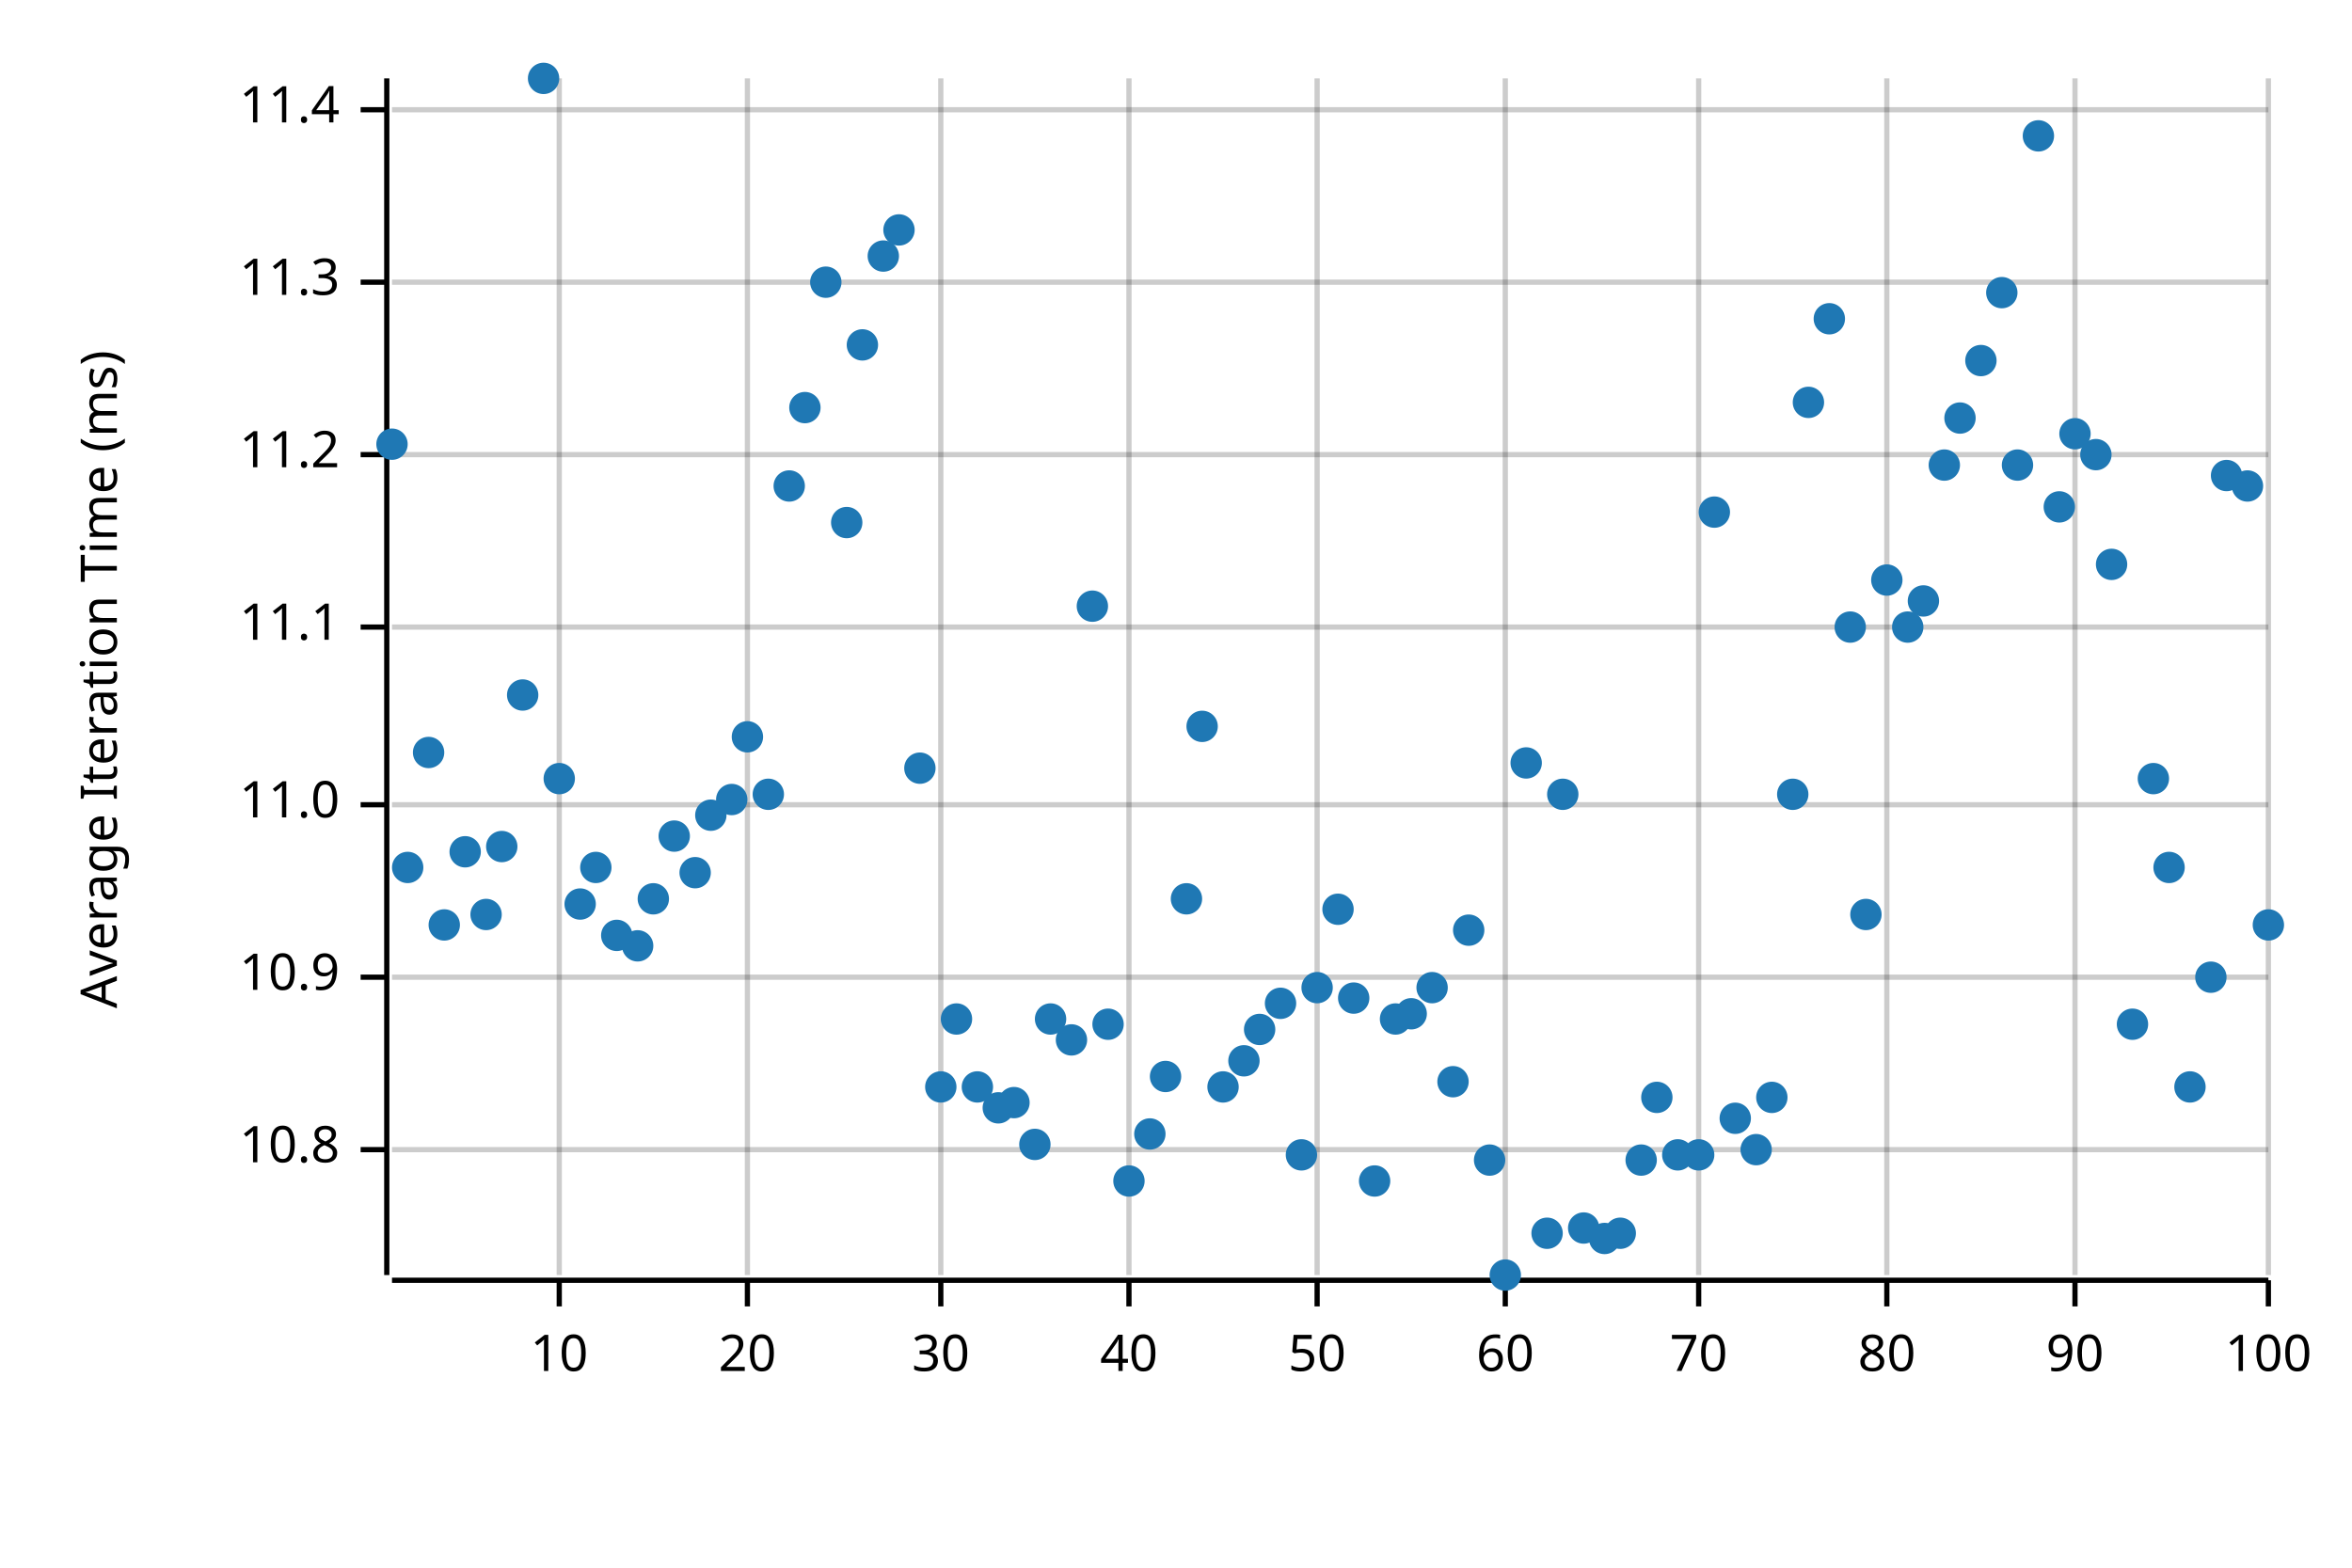
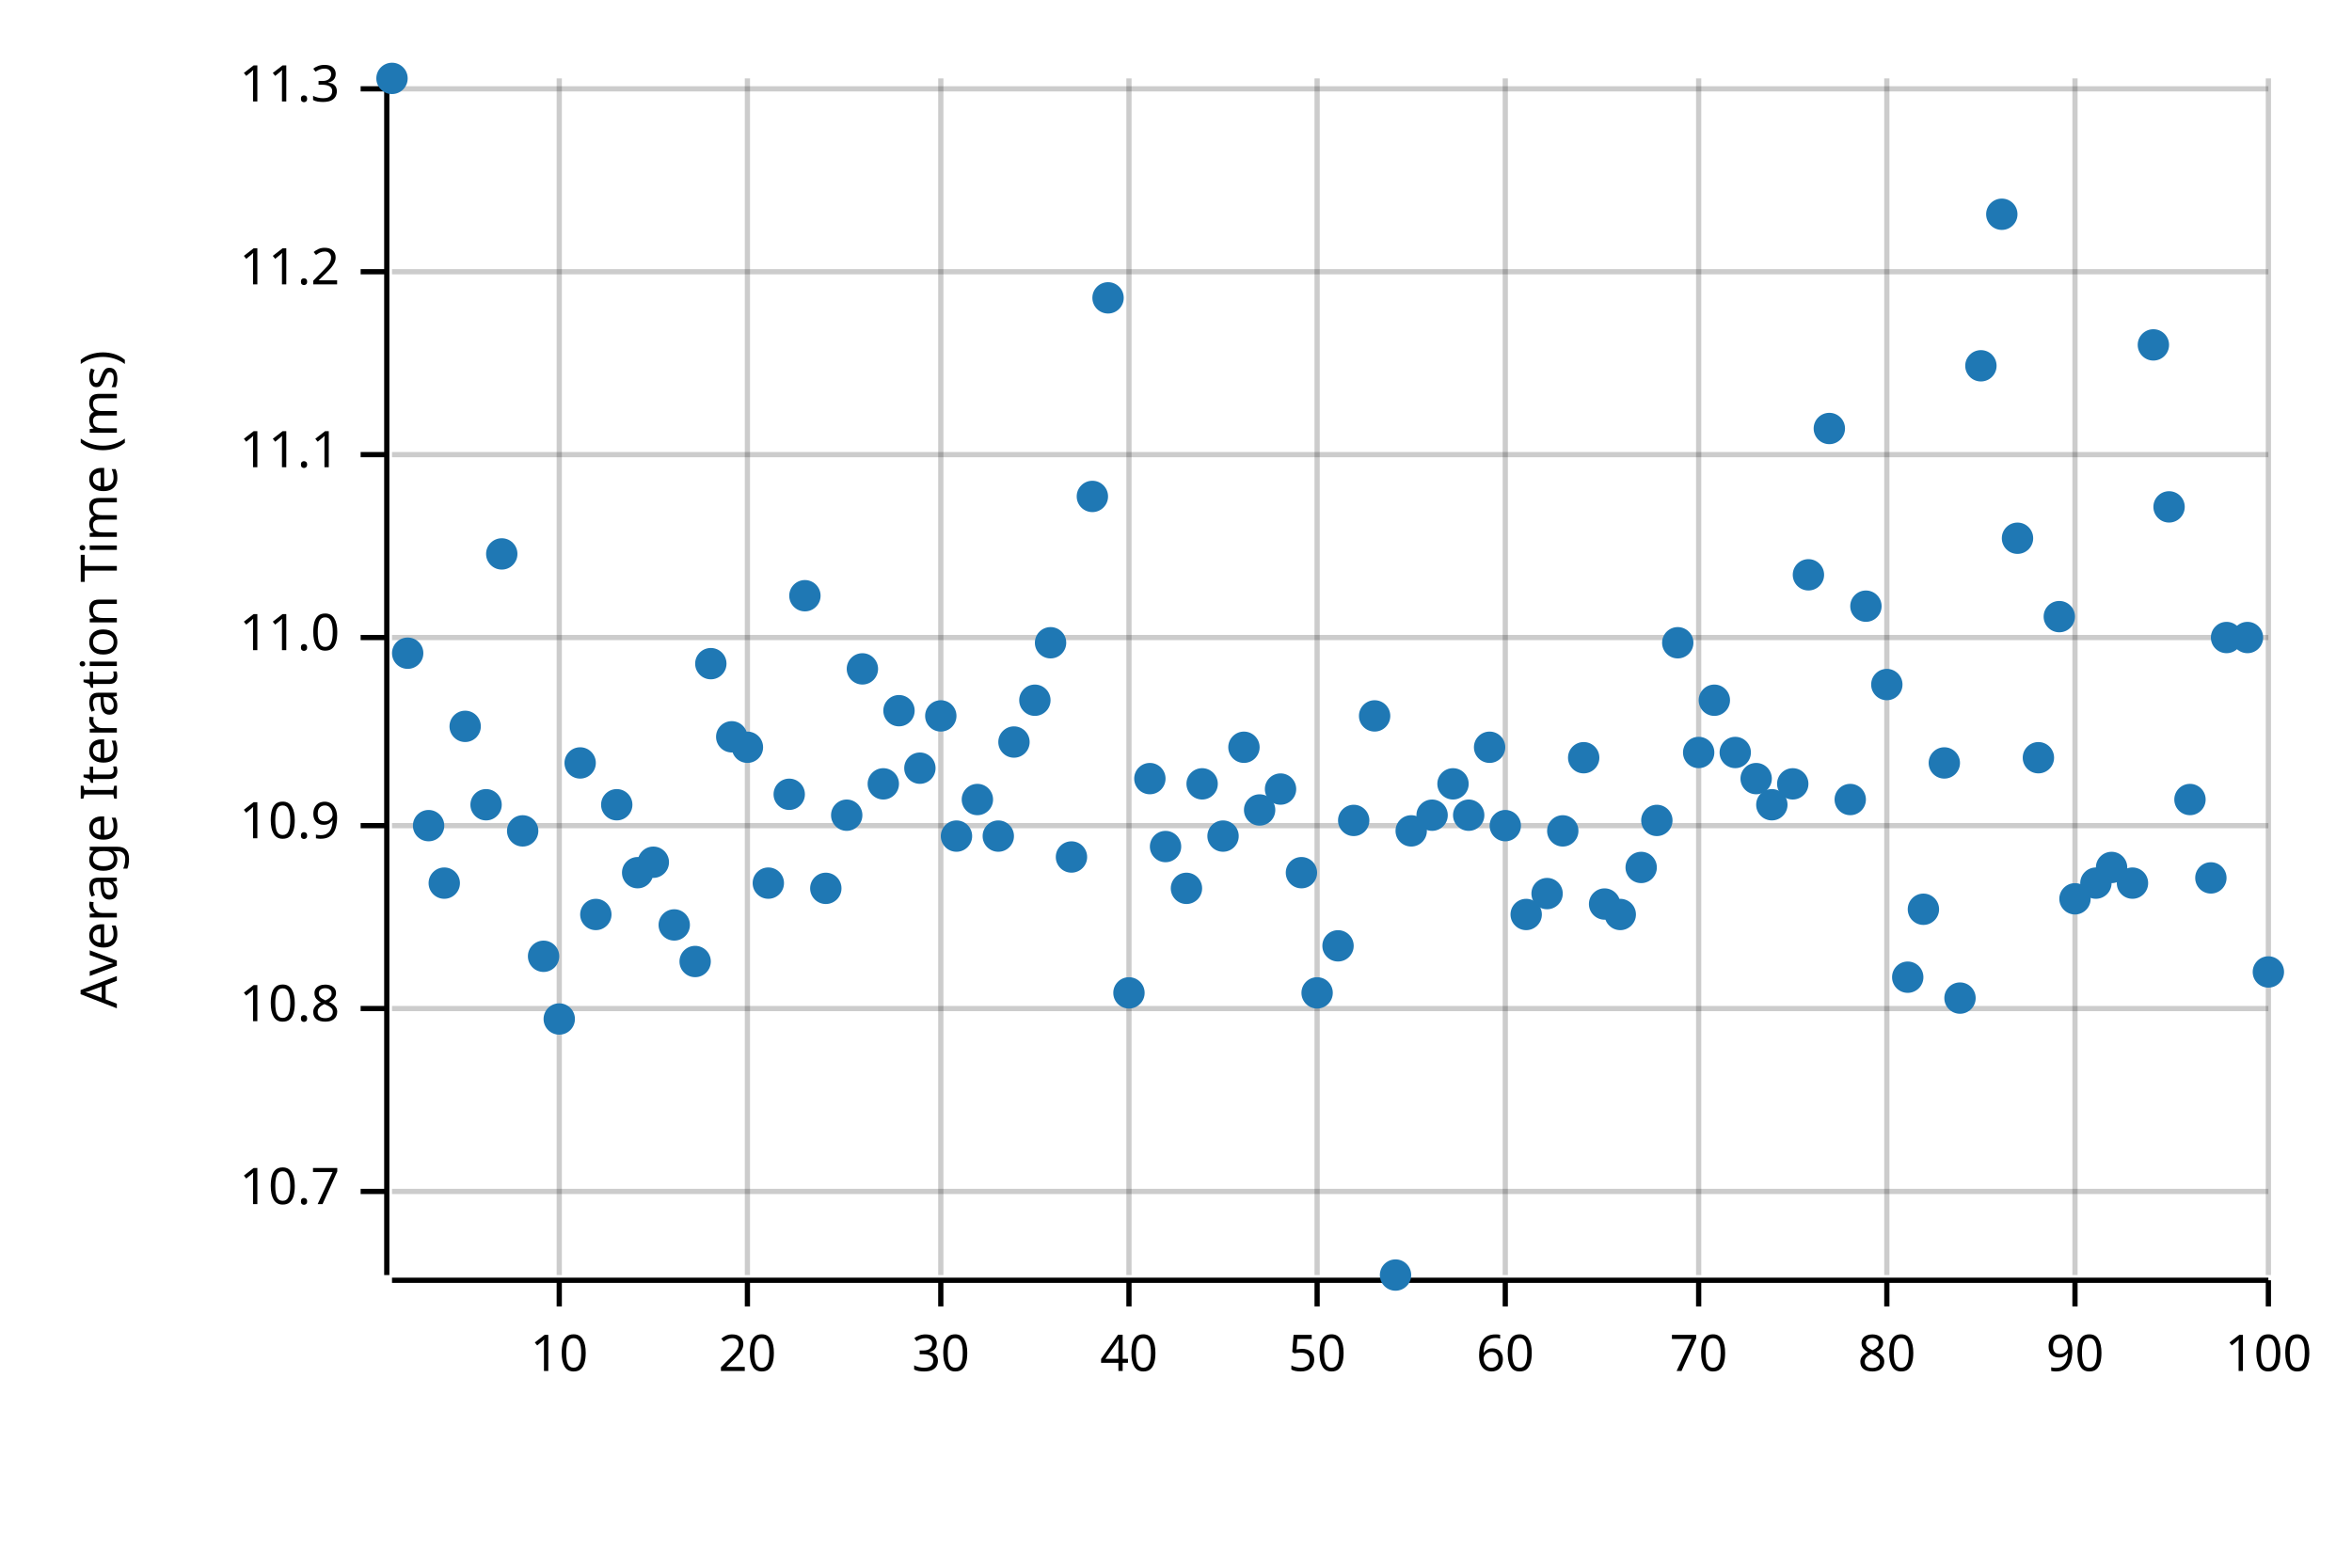
<svg xmlns="http://www.w3.org/2000/svg" width="450" height="300" viewBox="0 0 450 300">
  <text x="15" y="130" dy="0.76em" text-anchor="middle" font-family="sans-serif" font-size="9.677" opacity="1" fill="#000000" transform="rotate(270, 15, 130)">
Average Iteration Time (ms)
</text>
  <line opacity="0.2" stroke="#000000" stroke-width="1" x1="107" y1="244" x2="107" y2="15" />
  <line opacity="0.2" stroke="#000000" stroke-width="1" x1="143" y1="244" x2="143" y2="15" />
  <line opacity="0.2" stroke="#000000" stroke-width="1" x1="180" y1="244" x2="180" y2="15" />
  <line opacity="0.2" stroke="#000000" stroke-width="1" x1="216" y1="244" x2="216" y2="15" />
  <line opacity="0.2" stroke="#000000" stroke-width="1" x1="252" y1="244" x2="252" y2="15" />
  <line opacity="0.2" stroke="#000000" stroke-width="1" x1="288" y1="244" x2="288" y2="15" />
  <line opacity="0.2" stroke="#000000" stroke-width="1" x1="325" y1="244" x2="325" y2="15" />
  <line opacity="0.2" stroke="#000000" stroke-width="1" x1="361" y1="244" x2="361" y2="15" />
  <line opacity="0.2" stroke="#000000" stroke-width="1" x1="397" y1="244" x2="397" y2="15" />
  <line opacity="0.2" stroke="#000000" stroke-width="1" x1="434" y1="244" x2="434" y2="15" />
-   <line opacity="0.2" stroke="#000000" stroke-width="1" x1="75" y1="220" x2="434" y2="220" />
-   <line opacity="0.2" stroke="#000000" stroke-width="1" x1="75" y1="187" x2="434" y2="187" />
-   <line opacity="0.2" stroke="#000000" stroke-width="1" x1="75" y1="154" x2="434" y2="154" />
-   <line opacity="0.2" stroke="#000000" stroke-width="1" x1="75" y1="120" x2="434" y2="120" />
+   <line opacity="0.2" stroke="#000000" stroke-width="1" x1="75" y1="228" x2="434" y2="228" />
+   <line opacity="0.2" stroke="#000000" stroke-width="1" x1="75" y1="193" x2="434" y2="193" />
+   <line opacity="0.2" stroke="#000000" stroke-width="1" x1="75" y1="158" x2="434" y2="158" />
+   <line opacity="0.2" stroke="#000000" stroke-width="1" x1="75" y1="122" x2="434" y2="122" />
  <line opacity="0.2" stroke="#000000" stroke-width="1" x1="75" y1="87" x2="434" y2="87" />
-   <line opacity="0.2" stroke="#000000" stroke-width="1" x1="75" y1="54" x2="434" y2="54" />
-   <line opacity="0.2" stroke="#000000" stroke-width="1" x1="75" y1="21" x2="434" y2="21" />
+   <line opacity="0.2" stroke="#000000" stroke-width="1" x1="75" y1="52" x2="434" y2="52" />
+   <line opacity="0.2" stroke="#000000" stroke-width="1" x1="75" y1="17" x2="434" y2="17" />
  <polyline fill="none" opacity="1" stroke="#000000" stroke-width="1" points="74,15 74,244 " />
-   <text x="65" y="220" dy="0.5ex" text-anchor="end" font-family="sans-serif" font-size="9.677" opacity="1" fill="#000000">
+   <text x="65" y="228" dy="0.5ex" text-anchor="end" font-family="sans-serif" font-size="9.677" opacity="1" fill="#000000">
+ 10.7
+ </text>
+   <polyline fill="none" opacity="1" stroke="#000000" stroke-width="1" points="69,228 74,228 " />
+   <text x="65" y="193" dy="0.5ex" text-anchor="end" font-family="sans-serif" font-size="9.677" opacity="1" fill="#000000">
10.8
</text>
-   <polyline fill="none" opacity="1" stroke="#000000" stroke-width="1" points="69,220 74,220 " />
-   <text x="65" y="187" dy="0.5ex" text-anchor="end" font-family="sans-serif" font-size="9.677" opacity="1" fill="#000000">
+   <polyline fill="none" opacity="1" stroke="#000000" stroke-width="1" points="69,193 74,193 " />
+   <text x="65" y="158" dy="0.5ex" text-anchor="end" font-family="sans-serif" font-size="9.677" opacity="1" fill="#000000">
10.9
</text>
-   <polyline fill="none" opacity="1" stroke="#000000" stroke-width="1" points="69,187 74,187 " />
-   <text x="65" y="154" dy="0.5ex" text-anchor="end" font-family="sans-serif" font-size="9.677" opacity="1" fill="#000000">
+   <polyline fill="none" opacity="1" stroke="#000000" stroke-width="1" points="69,158 74,158 " />
+   <text x="65" y="122" dy="0.5ex" text-anchor="end" font-family="sans-serif" font-size="9.677" opacity="1" fill="#000000">
11.0
</text>
-   <polyline fill="none" opacity="1" stroke="#000000" stroke-width="1" points="69,154 74,154 " />
-   <text x="65" y="120" dy="0.5ex" text-anchor="end" font-family="sans-serif" font-size="9.677" opacity="1" fill="#000000">
+   <polyline fill="none" opacity="1" stroke="#000000" stroke-width="1" points="69,122 74,122 " />
+   <text x="65" y="87" dy="0.5ex" text-anchor="end" font-family="sans-serif" font-size="9.677" opacity="1" fill="#000000">
11.1
</text>
-   <polyline fill="none" opacity="1" stroke="#000000" stroke-width="1" points="69,120 74,120 " />
-   <text x="65" y="87" dy="0.5ex" text-anchor="end" font-family="sans-serif" font-size="9.677" opacity="1" fill="#000000">
+   <polyline fill="none" opacity="1" stroke="#000000" stroke-width="1" points="69,87 74,87 " />
+   <text x="65" y="52" dy="0.5ex" text-anchor="end" font-family="sans-serif" font-size="9.677" opacity="1" fill="#000000">
11.2
</text>
-   <polyline fill="none" opacity="1" stroke="#000000" stroke-width="1" points="69,87 74,87 " />
-   <text x="65" y="54" dy="0.5ex" text-anchor="end" font-family="sans-serif" font-size="9.677" opacity="1" fill="#000000">
+   <polyline fill="none" opacity="1" stroke="#000000" stroke-width="1" points="69,52 74,52 " />
+   <text x="65" y="17" dy="0.5ex" text-anchor="end" font-family="sans-serif" font-size="9.677" opacity="1" fill="#000000">
11.3
</text>
-   <polyline fill="none" opacity="1" stroke="#000000" stroke-width="1" points="69,54 74,54 " />
-   <text x="65" y="21" dy="0.5ex" text-anchor="end" font-family="sans-serif" font-size="9.677" opacity="1" fill="#000000">
- 11.4
- </text>
-   <polyline fill="none" opacity="1" stroke="#000000" stroke-width="1" points="69,21 74,21 " />
+   <polyline fill="none" opacity="1" stroke="#000000" stroke-width="1" points="69,17 74,17 " />
  <polyline fill="none" opacity="1" stroke="#000000" stroke-width="1" points="75,245 434,245 " />
  <text x="107" y="255" dy="0.76em" text-anchor="middle" font-family="sans-serif" font-size="9.677" opacity="1" fill="#000000">
10
</text>
  <polyline fill="none" opacity="1" stroke="#000000" stroke-width="1" points="107,245 107,250 " />
  <text x="143" y="255" dy="0.76em" text-anchor="middle" font-family="sans-serif" font-size="9.677" opacity="1" fill="#000000">
20
</text>
  <polyline fill="none" opacity="1" stroke="#000000" stroke-width="1" points="143,245 143,250 " />
  <text x="180" y="255" dy="0.76em" text-anchor="middle" font-family="sans-serif" font-size="9.677" opacity="1" fill="#000000">
30
</text>
  <polyline fill="none" opacity="1" stroke="#000000" stroke-width="1" points="180,245 180,250 " />
  <text x="216" y="255" dy="0.76em" text-anchor="middle" font-family="sans-serif" font-size="9.677" opacity="1" fill="#000000">
40
</text>
  <polyline fill="none" opacity="1" stroke="#000000" stroke-width="1" points="216,245 216,250 " />
  <text x="252" y="255" dy="0.76em" text-anchor="middle" font-family="sans-serif" font-size="9.677" opacity="1" fill="#000000">
50
</text>
  <polyline fill="none" opacity="1" stroke="#000000" stroke-width="1" points="252,245 252,250 " />
  <text x="288" y="255" dy="0.76em" text-anchor="middle" font-family="sans-serif" font-size="9.677" opacity="1" fill="#000000">
60
</text>
  <polyline fill="none" opacity="1" stroke="#000000" stroke-width="1" points="288,245 288,250 " />
  <text x="325" y="255" dy="0.76em" text-anchor="middle" font-family="sans-serif" font-size="9.677" opacity="1" fill="#000000">
70
</text>
  <polyline fill="none" opacity="1" stroke="#000000" stroke-width="1" points="325,245 325,250 " />
  <text x="361" y="255" dy="0.76em" text-anchor="middle" font-family="sans-serif" font-size="9.677" opacity="1" fill="#000000">
80
</text>
  <polyline fill="none" opacity="1" stroke="#000000" stroke-width="1" points="361,245 361,250 " />
  <text x="397" y="255" dy="0.76em" text-anchor="middle" font-family="sans-serif" font-size="9.677" opacity="1" fill="#000000">
90
</text>
  <polyline fill="none" opacity="1" stroke="#000000" stroke-width="1" points="397,245 397,250 " />
  <text x="434" y="255" dy="0.76em" text-anchor="middle" font-family="sans-serif" font-size="9.677" opacity="1" fill="#000000">
100
</text>
  <polyline fill="none" opacity="1" stroke="#000000" stroke-width="1" points="434,245 434,250 " />
-   <circle cx="75" cy="85" r="3" opacity="1" fill="#1F78B4" stroke="none" stroke-width="1" />
-   <circle cx="78" cy="166" r="3" opacity="1" fill="#1F78B4" stroke="none" stroke-width="1" />
-   <circle cx="82" cy="144" r="3" opacity="1" fill="#1F78B4" stroke="none" stroke-width="1" />
-   <circle cx="85" cy="177" r="3" opacity="1" fill="#1F78B4" stroke="none" stroke-width="1" />
-   <circle cx="89" cy="163" r="3" opacity="1" fill="#1F78B4" stroke="none" stroke-width="1" />
-   <circle cx="93" cy="175" r="3" opacity="1" fill="#1F78B4" stroke="none" stroke-width="1" />
-   <circle cx="96" cy="162" r="3" opacity="1" fill="#1F78B4" stroke="none" stroke-width="1" />
-   <circle cx="100" cy="133" r="3" opacity="1" fill="#1F78B4" stroke="none" stroke-width="1" />
-   <circle cx="104" cy="15" r="3" opacity="1" fill="#1F78B4" stroke="none" stroke-width="1" />
-   <circle cx="107" cy="149" r="3" opacity="1" fill="#1F78B4" stroke="none" stroke-width="1" />
-   <circle cx="111" cy="173" r="3" opacity="1" fill="#1F78B4" stroke="none" stroke-width="1" />
-   <circle cx="114" cy="166" r="3" opacity="1" fill="#1F78B4" stroke="none" stroke-width="1" />
-   <circle cx="118" cy="179" r="3" opacity="1" fill="#1F78B4" stroke="none" stroke-width="1" />
-   <circle cx="122" cy="181" r="3" opacity="1" fill="#1F78B4" stroke="none" stroke-width="1" />
-   <circle cx="125" cy="172" r="3" opacity="1" fill="#1F78B4" stroke="none" stroke-width="1" />
-   <circle cx="129" cy="160" r="3" opacity="1" fill="#1F78B4" stroke="none" stroke-width="1" />
-   <circle cx="133" cy="167" r="3" opacity="1" fill="#1F78B4" stroke="none" stroke-width="1" />
-   <circle cx="136" cy="156" r="3" opacity="1" fill="#1F78B4" stroke="none" stroke-width="1" />
-   <circle cx="140" cy="153" r="3" opacity="1" fill="#1F78B4" stroke="none" stroke-width="1" />
-   <circle cx="143" cy="141" r="3" opacity="1" fill="#1F78B4" stroke="none" stroke-width="1" />
-   <circle cx="147" cy="152" r="3" opacity="1" fill="#1F78B4" stroke="none" stroke-width="1" />
-   <circle cx="151" cy="93" r="3" opacity="1" fill="#1F78B4" stroke="none" stroke-width="1" />
-   <circle cx="154" cy="78" r="3" opacity="1" fill="#1F78B4" stroke="none" stroke-width="1" />
-   <circle cx="158" cy="54" r="3" opacity="1" fill="#1F78B4" stroke="none" stroke-width="1" />
-   <circle cx="162" cy="100" r="3" opacity="1" fill="#1F78B4" stroke="none" stroke-width="1" />
-   <circle cx="165" cy="66" r="3" opacity="1" fill="#1F78B4" stroke="none" stroke-width="1" />
-   <circle cx="169" cy="49" r="3" opacity="1" fill="#1F78B4" stroke="none" stroke-width="1" />
-   <circle cx="172" cy="44" r="3" opacity="1" fill="#1F78B4" stroke="none" stroke-width="1" />
+   <circle cx="75" cy="15" r="3" opacity="1" fill="#1F78B4" stroke="none" stroke-width="1" />
+   <circle cx="78" cy="125" r="3" opacity="1" fill="#1F78B4" stroke="none" stroke-width="1" />
+   <circle cx="82" cy="158" r="3" opacity="1" fill="#1F78B4" stroke="none" stroke-width="1" />
+   <circle cx="85" cy="169" r="3" opacity="1" fill="#1F78B4" stroke="none" stroke-width="1" />
+   <circle cx="89" cy="139" r="3" opacity="1" fill="#1F78B4" stroke="none" stroke-width="1" />
+   <circle cx="93" cy="154" r="3" opacity="1" fill="#1F78B4" stroke="none" stroke-width="1" />
+   <circle cx="96" cy="106" r="3" opacity="1" fill="#1F78B4" stroke="none" stroke-width="1" />
+   <circle cx="100" cy="159" r="3" opacity="1" fill="#1F78B4" stroke="none" stroke-width="1" />
+   <circle cx="104" cy="183" r="3" opacity="1" fill="#1F78B4" stroke="none" stroke-width="1" />
+   <circle cx="107" cy="195" r="3" opacity="1" fill="#1F78B4" stroke="none" stroke-width="1" />
+   <circle cx="111" cy="146" r="3" opacity="1" fill="#1F78B4" stroke="none" stroke-width="1" />
+   <circle cx="114" cy="175" r="3" opacity="1" fill="#1F78B4" stroke="none" stroke-width="1" />
+   <circle cx="118" cy="154" r="3" opacity="1" fill="#1F78B4" stroke="none" stroke-width="1" />
+   <circle cx="122" cy="167" r="3" opacity="1" fill="#1F78B4" stroke="none" stroke-width="1" />
+   <circle cx="125" cy="165" r="3" opacity="1" fill="#1F78B4" stroke="none" stroke-width="1" />
+   <circle cx="129" cy="177" r="3" opacity="1" fill="#1F78B4" stroke="none" stroke-width="1" />
+   <circle cx="133" cy="184" r="3" opacity="1" fill="#1F78B4" stroke="none" stroke-width="1" />
+   <circle cx="136" cy="127" r="3" opacity="1" fill="#1F78B4" stroke="none" stroke-width="1" />
+   <circle cx="140" cy="141" r="3" opacity="1" fill="#1F78B4" stroke="none" stroke-width="1" />
+   <circle cx="143" cy="143" r="3" opacity="1" fill="#1F78B4" stroke="none" stroke-width="1" />
+   <circle cx="147" cy="169" r="3" opacity="1" fill="#1F78B4" stroke="none" stroke-width="1" />
+   <circle cx="151" cy="152" r="3" opacity="1" fill="#1F78B4" stroke="none" stroke-width="1" />
+   <circle cx="154" cy="114" r="3" opacity="1" fill="#1F78B4" stroke="none" stroke-width="1" />
+   <circle cx="158" cy="170" r="3" opacity="1" fill="#1F78B4" stroke="none" stroke-width="1" />
+   <circle cx="162" cy="156" r="3" opacity="1" fill="#1F78B4" stroke="none" stroke-width="1" />
+   <circle cx="165" cy="128" r="3" opacity="1" fill="#1F78B4" stroke="none" stroke-width="1" />
+   <circle cx="169" cy="150" r="3" opacity="1" fill="#1F78B4" stroke="none" stroke-width="1" />
+   <circle cx="172" cy="136" r="3" opacity="1" fill="#1F78B4" stroke="none" stroke-width="1" />
  <circle cx="176" cy="147" r="3" opacity="1" fill="#1F78B4" stroke="none" stroke-width="1" />
-   <circle cx="180" cy="208" r="3" opacity="1" fill="#1F78B4" stroke="none" stroke-width="1" />
-   <circle cx="183" cy="195" r="3" opacity="1" fill="#1F78B4" stroke="none" stroke-width="1" />
-   <circle cx="187" cy="208" r="3" opacity="1" fill="#1F78B4" stroke="none" stroke-width="1" />
-   <circle cx="191" cy="212" r="3" opacity="1" fill="#1F78B4" stroke="none" stroke-width="1" />
-   <circle cx="194" cy="211" r="3" opacity="1" fill="#1F78B4" stroke="none" stroke-width="1" />
-   <circle cx="198" cy="219" r="3" opacity="1" fill="#1F78B4" stroke="none" stroke-width="1" />
-   <circle cx="201" cy="195" r="3" opacity="1" fill="#1F78B4" stroke="none" stroke-width="1" />
-   <circle cx="205" cy="199" r="3" opacity="1" fill="#1F78B4" stroke="none" stroke-width="1" />
-   <circle cx="209" cy="116" r="3" opacity="1" fill="#1F78B4" stroke="none" stroke-width="1" />
-   <circle cx="212" cy="196" r="3" opacity="1" fill="#1F78B4" stroke="none" stroke-width="1" />
-   <circle cx="216" cy="226" r="3" opacity="1" fill="#1F78B4" stroke="none" stroke-width="1" />
-   <circle cx="220" cy="217" r="3" opacity="1" fill="#1F78B4" stroke="none" stroke-width="1" />
-   <circle cx="223" cy="206" r="3" opacity="1" fill="#1F78B4" stroke="none" stroke-width="1" />
-   <circle cx="227" cy="172" r="3" opacity="1" fill="#1F78B4" stroke="none" stroke-width="1" />
-   <circle cx="230" cy="139" r="3" opacity="1" fill="#1F78B4" stroke="none" stroke-width="1" />
-   <circle cx="234" cy="208" r="3" opacity="1" fill="#1F78B4" stroke="none" stroke-width="1" />
-   <circle cx="238" cy="203" r="3" opacity="1" fill="#1F78B4" stroke="none" stroke-width="1" />
-   <circle cx="241" cy="197" r="3" opacity="1" fill="#1F78B4" stroke="none" stroke-width="1" />
-   <circle cx="245" cy="192" r="3" opacity="1" fill="#1F78B4" stroke="none" stroke-width="1" />
-   <circle cx="249" cy="221" r="3" opacity="1" fill="#1F78B4" stroke="none" stroke-width="1" />
-   <circle cx="252" cy="189" r="3" opacity="1" fill="#1F78B4" stroke="none" stroke-width="1" />
-   <circle cx="256" cy="174" r="3" opacity="1" fill="#1F78B4" stroke="none" stroke-width="1" />
-   <circle cx="259" cy="191" r="3" opacity="1" fill="#1F78B4" stroke="none" stroke-width="1" />
-   <circle cx="263" cy="226" r="3" opacity="1" fill="#1F78B4" stroke="none" stroke-width="1" />
-   <circle cx="267" cy="195" r="3" opacity="1" fill="#1F78B4" stroke="none" stroke-width="1" />
-   <circle cx="270" cy="194" r="3" opacity="1" fill="#1F78B4" stroke="none" stroke-width="1" />
-   <circle cx="274" cy="189" r="3" opacity="1" fill="#1F78B4" stroke="none" stroke-width="1" />
-   <circle cx="278" cy="207" r="3" opacity="1" fill="#1F78B4" stroke="none" stroke-width="1" />
-   <circle cx="281" cy="178" r="3" opacity="1" fill="#1F78B4" stroke="none" stroke-width="1" />
-   <circle cx="285" cy="222" r="3" opacity="1" fill="#1F78B4" stroke="none" stroke-width="1" />
-   <circle cx="288" cy="244" r="3" opacity="1" fill="#1F78B4" stroke="none" stroke-width="1" />
-   <circle cx="292" cy="146" r="3" opacity="1" fill="#1F78B4" stroke="none" stroke-width="1" />
-   <circle cx="296" cy="236" r="3" opacity="1" fill="#1F78B4" stroke="none" stroke-width="1" />
-   <circle cx="299" cy="152" r="3" opacity="1" fill="#1F78B4" stroke="none" stroke-width="1" />
-   <circle cx="303" cy="235" r="3" opacity="1" fill="#1F78B4" stroke="none" stroke-width="1" />
-   <circle cx="307" cy="237" r="3" opacity="1" fill="#1F78B4" stroke="none" stroke-width="1" />
-   <circle cx="310" cy="236" r="3" opacity="1" fill="#1F78B4" stroke="none" stroke-width="1" />
-   <circle cx="314" cy="222" r="3" opacity="1" fill="#1F78B4" stroke="none" stroke-width="1" />
-   <circle cx="317" cy="210" r="3" opacity="1" fill="#1F78B4" stroke="none" stroke-width="1" />
-   <circle cx="321" cy="221" r="3" opacity="1" fill="#1F78B4" stroke="none" stroke-width="1" />
-   <circle cx="325" cy="221" r="3" opacity="1" fill="#1F78B4" stroke="none" stroke-width="1" />
-   <circle cx="328" cy="98" r="3" opacity="1" fill="#1F78B4" stroke="none" stroke-width="1" />
-   <circle cx="332" cy="214" r="3" opacity="1" fill="#1F78B4" stroke="none" stroke-width="1" />
-   <circle cx="336" cy="220" r="3" opacity="1" fill="#1F78B4" stroke="none" stroke-width="1" />
-   <circle cx="339" cy="210" r="3" opacity="1" fill="#1F78B4" stroke="none" stroke-width="1" />
-   <circle cx="343" cy="152" r="3" opacity="1" fill="#1F78B4" stroke="none" stroke-width="1" />
-   <circle cx="346" cy="77" r="3" opacity="1" fill="#1F78B4" stroke="none" stroke-width="1" />
-   <circle cx="350" cy="61" r="3" opacity="1" fill="#1F78B4" stroke="none" stroke-width="1" />
-   <circle cx="354" cy="120" r="3" opacity="1" fill="#1F78B4" stroke="none" stroke-width="1" />
-   <circle cx="357" cy="175" r="3" opacity="1" fill="#1F78B4" stroke="none" stroke-width="1" />
-   <circle cx="361" cy="111" r="3" opacity="1" fill="#1F78B4" stroke="none" stroke-width="1" />
-   <circle cx="365" cy="120" r="3" opacity="1" fill="#1F78B4" stroke="none" stroke-width="1" />
-   <circle cx="368" cy="115" r="3" opacity="1" fill="#1F78B4" stroke="none" stroke-width="1" />
-   <circle cx="372" cy="89" r="3" opacity="1" fill="#1F78B4" stroke="none" stroke-width="1" />
-   <circle cx="375" cy="80" r="3" opacity="1" fill="#1F78B4" stroke="none" stroke-width="1" />
-   <circle cx="379" cy="69" r="3" opacity="1" fill="#1F78B4" stroke="none" stroke-width="1" />
-   <circle cx="383" cy="56" r="3" opacity="1" fill="#1F78B4" stroke="none" stroke-width="1" />
-   <circle cx="386" cy="89" r="3" opacity="1" fill="#1F78B4" stroke="none" stroke-width="1" />
-   <circle cx="390" cy="26" r="3" opacity="1" fill="#1F78B4" stroke="none" stroke-width="1" />
-   <circle cx="394" cy="97" r="3" opacity="1" fill="#1F78B4" stroke="none" stroke-width="1" />
-   <circle cx="397" cy="83" r="3" opacity="1" fill="#1F78B4" stroke="none" stroke-width="1" />
-   <circle cx="401" cy="87" r="3" opacity="1" fill="#1F78B4" stroke="none" stroke-width="1" />
-   <circle cx="404" cy="108" r="3" opacity="1" fill="#1F78B4" stroke="none" stroke-width="1" />
-   <circle cx="408" cy="196" r="3" opacity="1" fill="#1F78B4" stroke="none" stroke-width="1" />
-   <circle cx="412" cy="149" r="3" opacity="1" fill="#1F78B4" stroke="none" stroke-width="1" />
-   <circle cx="415" cy="166" r="3" opacity="1" fill="#1F78B4" stroke="none" stroke-width="1" />
-   <circle cx="419" cy="208" r="3" opacity="1" fill="#1F78B4" stroke="none" stroke-width="1" />
-   <circle cx="423" cy="187" r="3" opacity="1" fill="#1F78B4" stroke="none" stroke-width="1" />
-   <circle cx="426" cy="91" r="3" opacity="1" fill="#1F78B4" stroke="none" stroke-width="1" />
-   <circle cx="430" cy="93" r="3" opacity="1" fill="#1F78B4" stroke="none" stroke-width="1" />
-   <circle cx="434" cy="177" r="3" opacity="1" fill="#1F78B4" stroke="none" stroke-width="1" />
+   <circle cx="180" cy="137" r="3" opacity="1" fill="#1F78B4" stroke="none" stroke-width="1" />
+   <circle cx="183" cy="160" r="3" opacity="1" fill="#1F78B4" stroke="none" stroke-width="1" />
+   <circle cx="187" cy="153" r="3" opacity="1" fill="#1F78B4" stroke="none" stroke-width="1" />
+   <circle cx="191" cy="160" r="3" opacity="1" fill="#1F78B4" stroke="none" stroke-width="1" />
+   <circle cx="194" cy="142" r="3" opacity="1" fill="#1F78B4" stroke="none" stroke-width="1" />
+   <circle cx="198" cy="134" r="3" opacity="1" fill="#1F78B4" stroke="none" stroke-width="1" />
+   <circle cx="201" cy="123" r="3" opacity="1" fill="#1F78B4" stroke="none" stroke-width="1" />
+   <circle cx="205" cy="164" r="3" opacity="1" fill="#1F78B4" stroke="none" stroke-width="1" />
+   <circle cx="209" cy="95" r="3" opacity="1" fill="#1F78B4" stroke="none" stroke-width="1" />
+   <circle cx="212" cy="57" r="3" opacity="1" fill="#1F78B4" stroke="none" stroke-width="1" />
+   <circle cx="216" cy="190" r="3" opacity="1" fill="#1F78B4" stroke="none" stroke-width="1" />
+   <circle cx="220" cy="149" r="3" opacity="1" fill="#1F78B4" stroke="none" stroke-width="1" />
+   <circle cx="223" cy="162" r="3" opacity="1" fill="#1F78B4" stroke="none" stroke-width="1" />
+   <circle cx="227" cy="170" r="3" opacity="1" fill="#1F78B4" stroke="none" stroke-width="1" />
+   <circle cx="230" cy="150" r="3" opacity="1" fill="#1F78B4" stroke="none" stroke-width="1" />
+   <circle cx="234" cy="160" r="3" opacity="1" fill="#1F78B4" stroke="none" stroke-width="1" />
+   <circle cx="238" cy="143" r="3" opacity="1" fill="#1F78B4" stroke="none" stroke-width="1" />
+   <circle cx="241" cy="155" r="3" opacity="1" fill="#1F78B4" stroke="none" stroke-width="1" />
+   <circle cx="245" cy="151" r="3" opacity="1" fill="#1F78B4" stroke="none" stroke-width="1" />
+   <circle cx="249" cy="167" r="3" opacity="1" fill="#1F78B4" stroke="none" stroke-width="1" />
+   <circle cx="252" cy="190" r="3" opacity="1" fill="#1F78B4" stroke="none" stroke-width="1" />
+   <circle cx="256" cy="181" r="3" opacity="1" fill="#1F78B4" stroke="none" stroke-width="1" />
+   <circle cx="259" cy="157" r="3" opacity="1" fill="#1F78B4" stroke="none" stroke-width="1" />
+   <circle cx="263" cy="137" r="3" opacity="1" fill="#1F78B4" stroke="none" stroke-width="1" />
+   <circle cx="267" cy="244" r="3" opacity="1" fill="#1F78B4" stroke="none" stroke-width="1" />
+   <circle cx="270" cy="159" r="3" opacity="1" fill="#1F78B4" stroke="none" stroke-width="1" />
+   <circle cx="274" cy="156" r="3" opacity="1" fill="#1F78B4" stroke="none" stroke-width="1" />
+   <circle cx="278" cy="150" r="3" opacity="1" fill="#1F78B4" stroke="none" stroke-width="1" />
+   <circle cx="281" cy="156" r="3" opacity="1" fill="#1F78B4" stroke="none" stroke-width="1" />
+   <circle cx="285" cy="143" r="3" opacity="1" fill="#1F78B4" stroke="none" stroke-width="1" />
+   <circle cx="288" cy="158" r="3" opacity="1" fill="#1F78B4" stroke="none" stroke-width="1" />
+   <circle cx="292" cy="175" r="3" opacity="1" fill="#1F78B4" stroke="none" stroke-width="1" />
+   <circle cx="296" cy="171" r="3" opacity="1" fill="#1F78B4" stroke="none" stroke-width="1" />
+   <circle cx="299" cy="159" r="3" opacity="1" fill="#1F78B4" stroke="none" stroke-width="1" />
+   <circle cx="303" cy="145" r="3" opacity="1" fill="#1F78B4" stroke="none" stroke-width="1" />
+   <circle cx="307" cy="173" r="3" opacity="1" fill="#1F78B4" stroke="none" stroke-width="1" />
+   <circle cx="310" cy="175" r="3" opacity="1" fill="#1F78B4" stroke="none" stroke-width="1" />
+   <circle cx="314" cy="166" r="3" opacity="1" fill="#1F78B4" stroke="none" stroke-width="1" />
+   <circle cx="317" cy="157" r="3" opacity="1" fill="#1F78B4" stroke="none" stroke-width="1" />
+   <circle cx="321" cy="123" r="3" opacity="1" fill="#1F78B4" stroke="none" stroke-width="1" />
+   <circle cx="325" cy="144" r="3" opacity="1" fill="#1F78B4" stroke="none" stroke-width="1" />
+   <circle cx="328" cy="134" r="3" opacity="1" fill="#1F78B4" stroke="none" stroke-width="1" />
+   <circle cx="332" cy="144" r="3" opacity="1" fill="#1F78B4" stroke="none" stroke-width="1" />
+   <circle cx="336" cy="149" r="3" opacity="1" fill="#1F78B4" stroke="none" stroke-width="1" />
+   <circle cx="339" cy="154" r="3" opacity="1" fill="#1F78B4" stroke="none" stroke-width="1" />
+   <circle cx="343" cy="150" r="3" opacity="1" fill="#1F78B4" stroke="none" stroke-width="1" />
+   <circle cx="346" cy="110" r="3" opacity="1" fill="#1F78B4" stroke="none" stroke-width="1" />
+   <circle cx="350" cy="82" r="3" opacity="1" fill="#1F78B4" stroke="none" stroke-width="1" />
+   <circle cx="354" cy="153" r="3" opacity="1" fill="#1F78B4" stroke="none" stroke-width="1" />
+   <circle cx="357" cy="116" r="3" opacity="1" fill="#1F78B4" stroke="none" stroke-width="1" />
+   <circle cx="361" cy="131" r="3" opacity="1" fill="#1F78B4" stroke="none" stroke-width="1" />
+   <circle cx="365" cy="187" r="3" opacity="1" fill="#1F78B4" stroke="none" stroke-width="1" />
+   <circle cx="368" cy="174" r="3" opacity="1" fill="#1F78B4" stroke="none" stroke-width="1" />
+   <circle cx="372" cy="146" r="3" opacity="1" fill="#1F78B4" stroke="none" stroke-width="1" />
+   <circle cx="375" cy="191" r="3" opacity="1" fill="#1F78B4" stroke="none" stroke-width="1" />
+   <circle cx="379" cy="70" r="3" opacity="1" fill="#1F78B4" stroke="none" stroke-width="1" />
+   <circle cx="383" cy="41" r="3" opacity="1" fill="#1F78B4" stroke="none" stroke-width="1" />
+   <circle cx="386" cy="103" r="3" opacity="1" fill="#1F78B4" stroke="none" stroke-width="1" />
+   <circle cx="390" cy="145" r="3" opacity="1" fill="#1F78B4" stroke="none" stroke-width="1" />
+   <circle cx="394" cy="118" r="3" opacity="1" fill="#1F78B4" stroke="none" stroke-width="1" />
+   <circle cx="397" cy="172" r="3" opacity="1" fill="#1F78B4" stroke="none" stroke-width="1" />
+   <circle cx="401" cy="169" r="3" opacity="1" fill="#1F78B4" stroke="none" stroke-width="1" />
+   <circle cx="404" cy="166" r="3" opacity="1" fill="#1F78B4" stroke="none" stroke-width="1" />
+   <circle cx="408" cy="169" r="3" opacity="1" fill="#1F78B4" stroke="none" stroke-width="1" />
+   <circle cx="412" cy="66" r="3" opacity="1" fill="#1F78B4" stroke="none" stroke-width="1" />
+   <circle cx="415" cy="97" r="3" opacity="1" fill="#1F78B4" stroke="none" stroke-width="1" />
+   <circle cx="419" cy="153" r="3" opacity="1" fill="#1F78B4" stroke="none" stroke-width="1" />
+   <circle cx="423" cy="168" r="3" opacity="1" fill="#1F78B4" stroke="none" stroke-width="1" />
+   <circle cx="426" cy="122" r="3" opacity="1" fill="#1F78B4" stroke="none" stroke-width="1" />
+   <circle cx="430" cy="122" r="3" opacity="1" fill="#1F78B4" stroke="none" stroke-width="1" />
+   <circle cx="434" cy="186" r="3" opacity="1" fill="#1F78B4" stroke="none" stroke-width="1" />
</svg>
